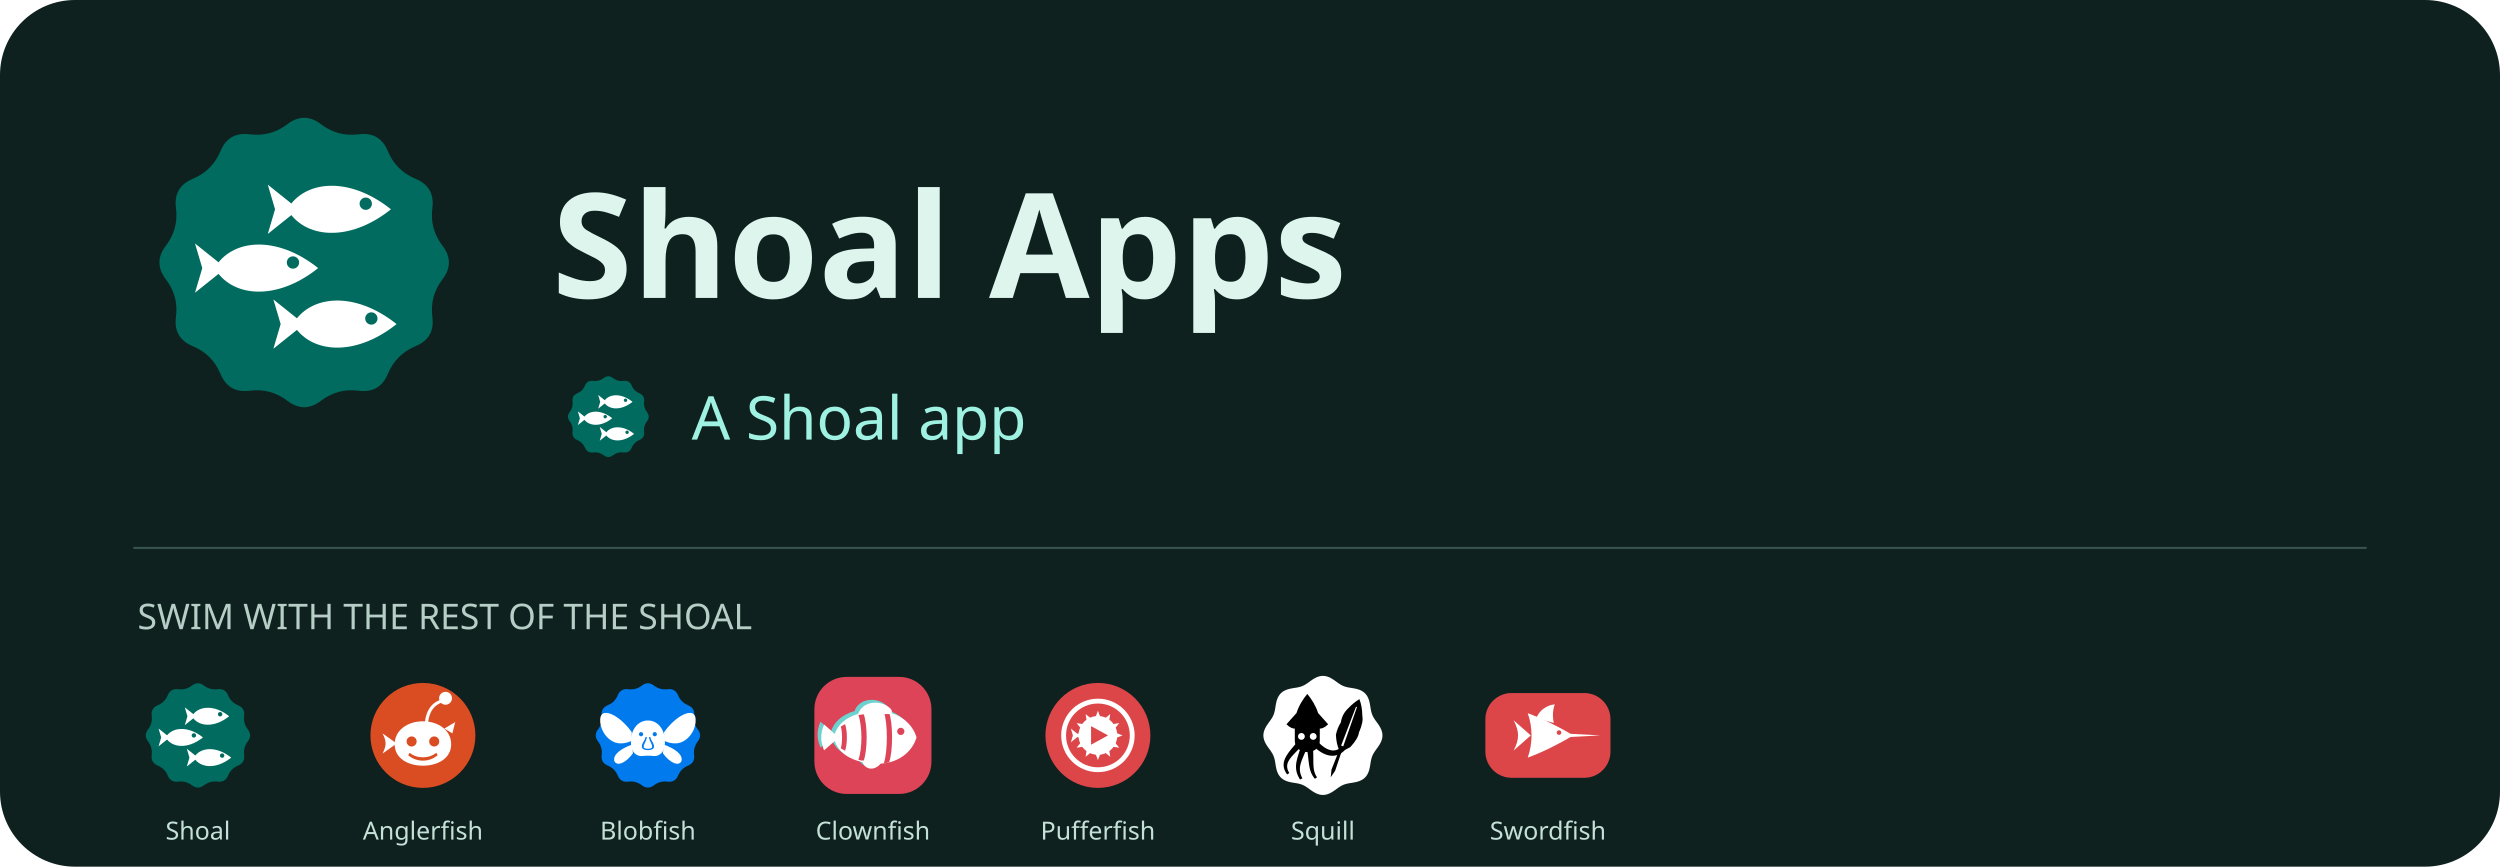
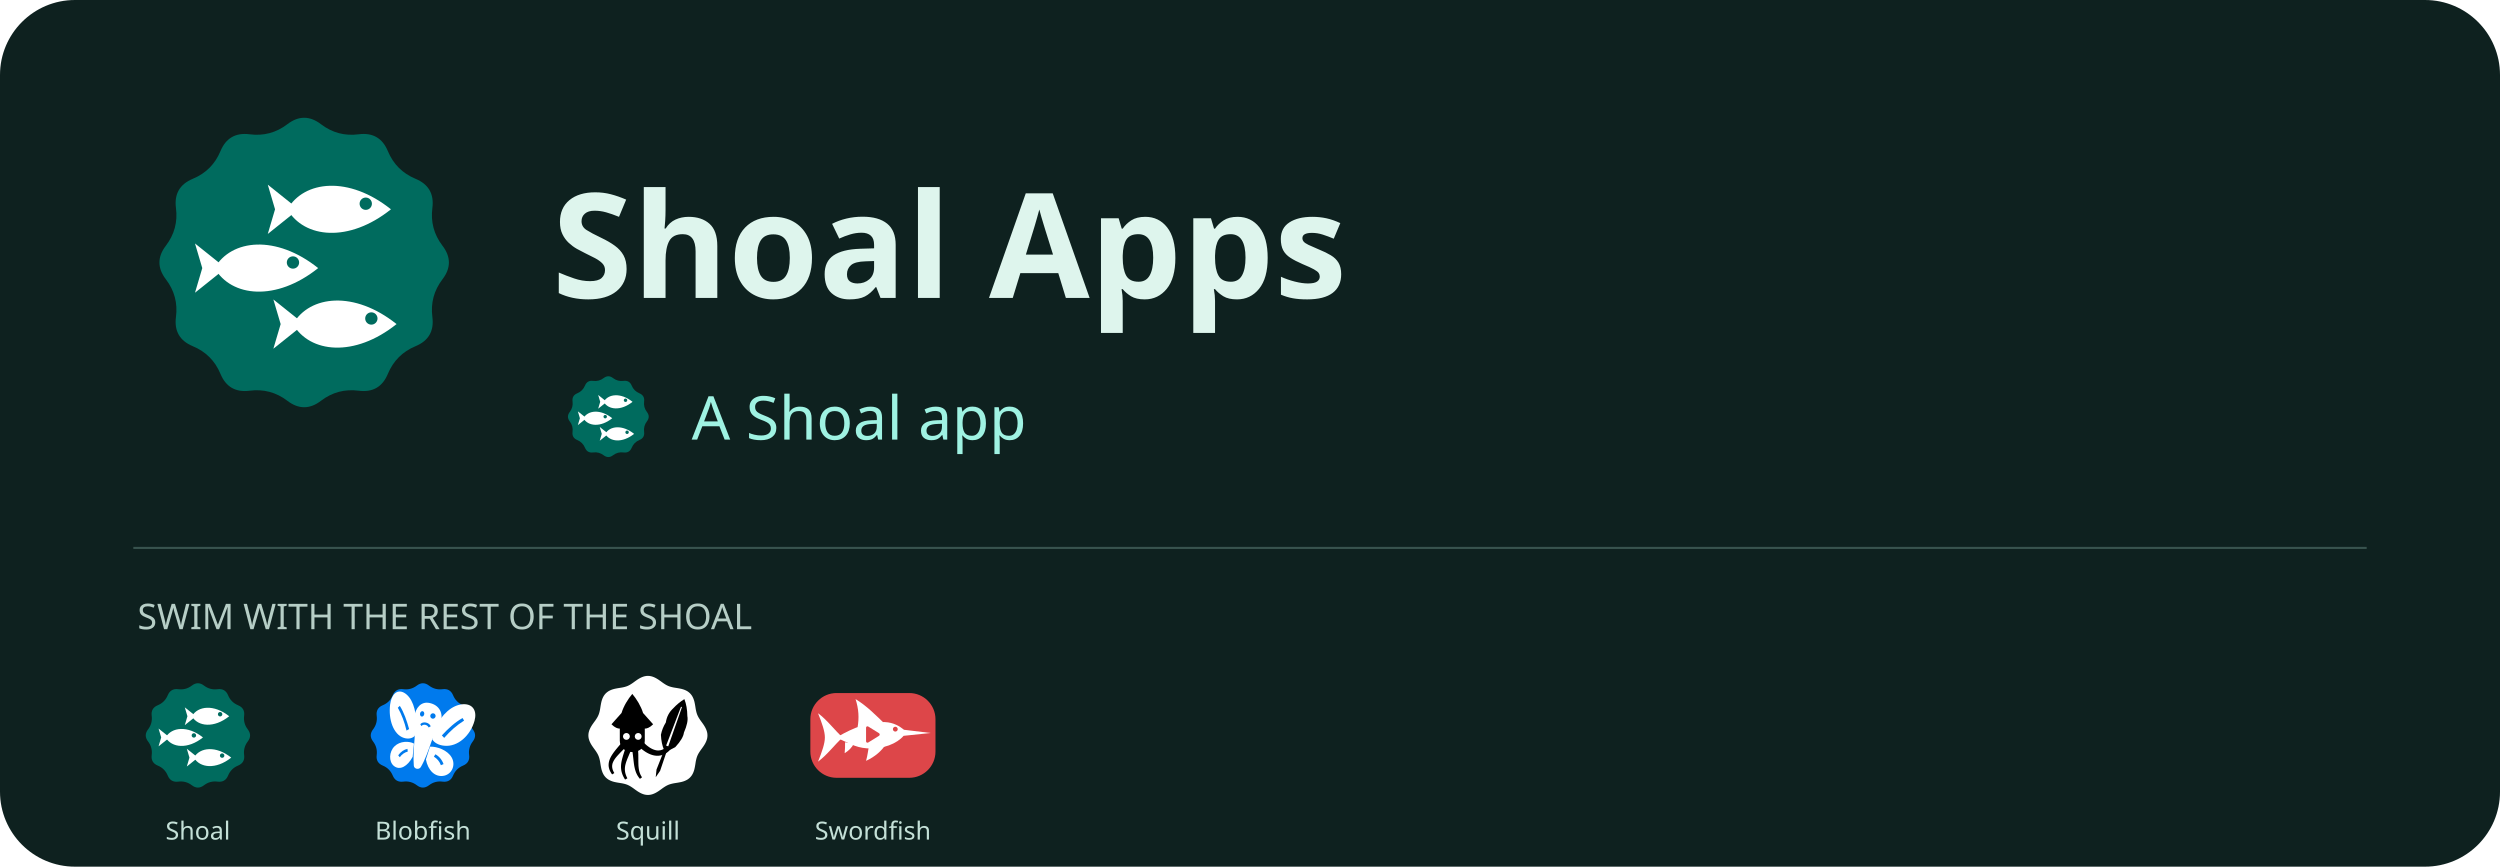
<svg xmlns="http://www.w3.org/2000/svg" width="1200" height="416" viewBox="0 0 1200 416" role="img" aria-label="Shoal Apps - a Shoal app">
  <rect width="1200" height="416" rx="36" fill="#0e211f" />
  <svg x="60" y="40" width="172" height="172" viewBox="22 22 64 64">
    <path fill="#006B5EFF" fill-rule="nonzero" d="M51.00,29.30Q54.00,27.00 57.00,29.30L57.00,29.30Q60.00,31.59 63.75,31.10L63.75,31.10Q67.50,30.62 68.95,34.11L68.95,34.11Q70.40,37.60 73.89,39.05L73.89,39.05Q77.38,40.50 76.90,44.25L76.90,44.25Q76.41,48.00 78.70,51.00L78.70,51.00Q81.00,54.00 78.70,57.00L78.70,57.00Q76.41,60.00 76.90,63.75L76.90,63.75Q77.38,67.50 73.89,68.95L73.89,68.95Q70.40,70.40 68.95,73.89L68.95,73.89Q67.50,77.38 63.75,76.90L63.75,76.90Q60.00,76.41 57.00,78.70L57.00,78.70Q54.00,81.00 51.00,78.70L51.00,78.70Q48.00,76.41 44.25,76.90L44.25,76.90Q40.50,77.38 39.05,73.89L39.05,73.89Q37.60,70.40 34.11,68.95L34.11,68.95Q30.62,67.50 31.10,63.75L31.10,63.75Q31.59,60.00 29.30,57.00L29.30,57.00Q27.00,54.00 29.30,51.00L29.30,51.00Q31.59,48.00 31.10,44.25L31.10,44.25Q30.62,40.50 34.11,39.05L34.11,39.05Q37.60,37.60 39.05,34.11L39.05,34.11Q40.50,30.62 44.25,31.10L44.25,31.10Q48.00,31.59 51.00,29.30Z" />
    <path fill="#FFFFFFFF" fill-rule="evenodd" d="M 51 44.5 C 54 39.3 62 38.5 69.5 44.5 C 62 50.5 54 49.7 51 44.5 Z" />
    <path fill="#006B5EFF" fill-rule="nonzero" d="M63.90,43.50 a1.1,1.1 0 1,0 2.2,0 a1.1,1.1 0 1,0 -2.2,0 Z" />
    <path fill="#FFFFFFFF" fill-rule="evenodd" d="M 53 44.5 L 47.5 40.1 L 48.8 44.5 L 47.5 48.9 Z" />
    <path fill="#FFFFFFFF" fill-rule="evenodd" d="M 38 55 C 41 49.8 49 49 56.5 55 C 49 61 41 60.2 38 55 Z" />
    <path fill="#006B5EFF" fill-rule="nonzero" d="M50.90,54.00 a1.1,1.1 0 1,0 2.2,0 a1.1,1.1 0 1,0 -2.2,0 Z" />
    <path fill="#FFFFFFFF" fill-rule="evenodd" d="M 40 55 L 34.5 50.6 L 35.8 55 L 34.5 59.4 Z" />
    <path fill="#FFFFFFFF" fill-rule="evenodd" d="M 52 65 C 55 59.8 63 59 70.5 65 C 63 71 55 70.2 52 65 Z" />
    <path fill="#006B5EFF" fill-rule="nonzero" d="M64.90,64.00 a1.1,1.1 0 1,0 2.2,0 a1.1,1.1 0 1,0 -2.2,0 Z" />
    <path fill="#FFFFFFFF" fill-rule="evenodd" d="M 54 65 L 48.5 60.6 L 49.8 65 L 48.5 69.4 Z" />
  </svg>
  <text x="265" y="143" fill="#def5ed" font-family="sans-serif" font-size="70" font-weight="700">Shoal Apps</text>
  <svg x="268" y="176" width="48" height="48" viewBox="22 22 64 64">
    <path fill="#006B5EFF" fill-rule="nonzero" d="M51.00,29.30Q54.00,27.00 57.00,29.30L57.00,29.30Q60.00,31.59 63.75,31.10L63.75,31.10Q67.50,30.62 68.95,34.11L68.95,34.11Q70.40,37.60 73.89,39.05L73.89,39.05Q77.38,40.50 76.90,44.25L76.90,44.25Q76.41,48.00 78.70,51.00L78.70,51.00Q81.00,54.00 78.70,57.00L78.70,57.00Q76.41,60.00 76.90,63.75L76.90,63.75Q77.38,67.50 73.89,68.95L73.89,68.95Q70.40,70.40 68.95,73.89L68.95,73.89Q67.50,77.38 63.75,76.90L63.75,76.90Q60.00,76.41 57.00,78.70L57.00,78.70Q54.00,81.00 51.00,78.70L51.00,78.70Q48.00,76.41 44.25,76.90L44.25,76.90Q40.50,77.38 39.05,73.89L39.05,73.89Q37.60,70.40 34.11,68.95L34.11,68.95Q30.62,67.50 31.10,63.75L31.10,63.75Q31.59,60.00 29.30,57.00L29.30,57.00Q27.00,54.00 29.30,51.00L29.30,51.00Q31.59,48.00 31.10,44.25L31.10,44.25Q30.62,40.50 34.11,39.05L34.11,39.05Q37.60,37.60 39.05,34.11L39.05,34.11Q40.50,30.62 44.25,31.10L44.25,31.10Q48.00,31.59 51.00,29.30Z" />
    <path fill="#FFFFFFFF" fill-rule="evenodd" d="M 51 44.5 C 54 39.3 62 38.5 69.5 44.5 C 62 50.5 54 49.7 51 44.5 Z" />
    <path fill="#006B5EFF" fill-rule="nonzero" d="M63.90,43.50 a1.1,1.1 0 1,0 2.2,0 a1.1,1.1 0 1,0 -2.2,0 Z" />
    <path fill="#FFFFFFFF" fill-rule="evenodd" d="M 53 44.5 L 47.5 40.1 L 48.8 44.5 L 47.5 48.9 Z" />
    <path fill="#FFFFFFFF" fill-rule="evenodd" d="M 38 55 C 41 49.8 49 49 56.5 55 C 49 61 41 60.2 38 55 Z" />
    <path fill="#006B5EFF" fill-rule="nonzero" d="M50.90,54.00 a1.1,1.1 0 1,0 2.2,0 a1.1,1.1 0 1,0 -2.2,0 Z" />
    <path fill="#FFFFFFFF" fill-rule="evenodd" d="M 40 55 L 34.5 50.6 L 35.8 55 L 34.5 59.4 Z" />
    <path fill="#FFFFFFFF" fill-rule="evenodd" d="M 52 65 C 55 59.8 63 59 70.5 65 C 63 71 55 70.2 52 65 Z" />
    <path fill="#006B5EFF" fill-rule="nonzero" d="M64.90,64.00 a1.1,1.1 0 1,0 2.2,0 a1.1,1.1 0 1,0 -2.2,0 Z" />
    <path fill="#FFFFFFFF" fill-rule="evenodd" d="M 54 65 L 48.5 60.6 L 49.8 65 L 48.5 69.4 Z" />
  </svg>
  <text x="332" y="211" fill="#9ff2e2" font-family="sans-serif" font-size="29">A Shoal app</text>
  <path d="M64 263H1136" stroke="#38534e" />
  <text x="66" y="302" fill="#b6cec6" font-family="sans-serif" font-size="17">SWIM WITH THE REST OF THE SHOAL</text>
  <svg x="64" y="322" width="62" height="62" viewBox="22 22 64 64">
    <path fill="#006B5EFF" fill-rule="nonzero" d="M51.00,29.30Q54.00,27.00 57.00,29.30L57.00,29.30Q60.00,31.59 63.75,31.10L63.75,31.10Q67.50,30.62 68.95,34.11L68.95,34.11Q70.40,37.60 73.89,39.05L73.89,39.05Q77.38,40.50 76.90,44.25L76.90,44.25Q76.41,48.00 78.70,51.00L78.70,51.00Q81.00,54.00 78.70,57.00L78.70,57.00Q76.41,60.00 76.90,63.75L76.90,63.75Q77.38,67.50 73.89,68.95L73.89,68.95Q70.40,70.40 68.95,73.89L68.95,73.89Q67.50,77.38 63.75,76.90L63.75,76.90Q60.00,76.41 57.00,78.70L57.00,78.70Q54.00,81.00 51.00,78.70L51.00,78.70Q48.00,76.41 44.25,76.90L44.25,76.90Q40.50,77.38 39.05,73.89L39.05,73.89Q37.60,70.40 34.11,68.95L34.11,68.95Q30.62,67.50 31.10,63.75L31.10,63.75Q31.59,60.00 29.30,57.00L29.30,57.00Q27.00,54.00 29.30,51.00L29.30,51.00Q31.59,48.00 31.10,44.25L31.10,44.25Q30.62,40.50 34.11,39.05L34.11,39.05Q37.60,37.60 39.05,34.11L39.05,34.11Q40.50,30.62 44.25,31.10L44.25,31.10Q48.00,31.59 51.00,29.30Z" />
    <path fill="#FFFFFFFF" fill-rule="evenodd" d="M 51 44.5 C 54 39.3 62 38.5 69.5 44.5 C 62 50.5 54 49.7 51 44.5 Z" />
    <path fill="#006B5EFF" fill-rule="nonzero" d="M63.90,43.50 a1.1,1.1 0 1,0 2.2,0 a1.1,1.1 0 1,0 -2.2,0 Z" />
    <path fill="#FFFFFFFF" fill-rule="evenodd" d="M 53 44.5 L 47.5 40.1 L 48.8 44.5 L 47.5 48.9 Z" />
    <path fill="#FFFFFFFF" fill-rule="evenodd" d="M 38 55 C 41 49.8 49 49 56.5 55 C 49 61 41 60.2 38 55 Z" />
    <path fill="#006B5EFF" fill-rule="nonzero" d="M50.90,54.00 a1.1,1.1 0 1,0 2.2,0 a1.1,1.1 0 1,0 -2.2,0 Z" />
    <path fill="#FFFFFFFF" fill-rule="evenodd" d="M 40 55 L 34.5 50.6 L 35.8 55 L 34.5 59.4 Z" />
    <path fill="#FFFFFFFF" fill-rule="evenodd" d="M 52 65 C 55 59.8 63 59 70.5 65 C 63 71 55 70.2 52 65 Z" />
    <path fill="#006B5EFF" fill-rule="nonzero" d="M64.90,64.00 a1.1,1.1 0 1,0 2.2,0 a1.1,1.1 0 1,0 -2.2,0 Z" />
    <path fill="#FFFFFFFF" fill-rule="evenodd" d="M 54 65 L 48.5 60.6 L 49.8 65 L 48.5 69.4 Z" />
  </svg>
  <text x="95" y="403" text-anchor="middle" fill="#c4e0d7" font-family="sans-serif" font-size="12">Shoal</text>
  <svg x="172" y="322" width="62" height="62" viewBox="22 22 64 64">
-     <path fill="#DA4C22FF" fill-rule="nonzero" d="M28.00,54.00 a26,26 0 1,0 52,0 a26,26 0 1,0 -52,0 Z" />
-     <path fill="#FFFFFFFF" fill-rule="evenodd" d="M40,58.4 C40,51.4 46.4,47 54,47 C61.6,47 68,51.4 68,58.4 C68,65.2 61.6,69 54,69 C46.4,69 40,65.2 40,58.4 Z" />
-     <path fill="#DA4C22FF" fill-rule="nonzero" d="M45.90,57.00 a2.5,2.5 0 1,0 5.0,0 a2.5,2.5 0 1,0 -5.0,0 Z" />
-     <path fill="#DA4C22FF" fill-rule="nonzero" d="M57.10,57.00 a2.5,2.5 0 1,0 5.0,0 a2.5,2.5 0 1,0 -5.0,0 Z" />
-     <path fill="#DA4C22FF" fill-rule="nonzero" d="M47.4,62.6 C51,65.6 57,65.6 60.6,62.6 L61.3,63.8 C57.2,67.4 50.8,67.4 46.7,63.8 Z" />
-     <path fill="#FFFFFFFF" fill-rule="evenodd" d="M41,58 L34,53 C35.2,55.4 35.5,56.8 35.5,58 C35.5,59.2 35.2,60.6 34,63 Z" />
-     <path fill="#FFFFFFFF" fill-rule="evenodd" d="M55,47.4 C55.6,41.4 58.6,37.4 63.4,36.2 L63.8,37.6 C59.6,38.8 57.2,42.2 56.6,47.4 Z" />
-     <path fill="#FFFFFFFF" fill-rule="evenodd" d="M62.00,35.60 a3.2,3.2 0 1,0 6.4,0 a3.2,3.2 0 1,0 -6.4,0 Z" />
-     <path fill="#FFFFFFFF" fill-rule="evenodd" d="M64.6,50.6 L70,47.4 L68.6,53 Z" />
+     <path fill="#007AEDFF" fill-rule="nonzero" d="M51.00,29.30Q54.00,27.00 57.00,29.30L57.00,29.30Q60.00,31.59 63.75,31.10L63.75,31.10Q67.50,30.62 68.95,34.11L68.95,34.11Q70.40,37.60 73.89,39.05L73.89,39.05Q77.38,40.50 76.90,44.25L76.90,44.25Q76.41,48.00 78.70,51.00L78.70,51.00Q81.00,54.00 78.70,57.00L78.70,57.00Q76.41,60.00 76.90,63.75L76.90,63.75Q77.38,67.50 73.89,68.95L73.89,68.95Q70.40,70.40 68.95,73.89L68.95,73.89Q67.50,77.38 63.75,76.90L63.75,76.90Q60.00,76.41 57.00,78.70L57.00,78.70Q54.00,81.00 51.00,78.70L51.00,78.70Q48.00,76.41 44.25,76.90L44.25,76.90Q40.50,77.38 39.05,73.89L39.05,73.89Q37.60,70.40 34.11,68.95L34.11,68.95Q30.62,67.50 31.10,63.75L31.10,63.75Q31.59,60.00 29.30,57.00L29.30,57.00Q27.00,54.00 29.30,51.00L29.30,51.00Q31.59,48.00 31.10,44.25L31.10,44.25Q30.62,40.50 34.11,39.05L34.11,39.05Q37.60,37.60 39.05,34.11L39.05,34.11Q40.50,30.62 44.25,31.10L44.25,31.10Q48.00,31.59 51.00,29.30Z" />
+     <path fill="#FFFFFFFF" fill-rule="evenodd" d="M 60.15,50.10 C 63.41,43.60 68.32,38.86 73.98,38.53 C 78.81,38.35 80.91,41.91 79.57,46.75 C 77.54,54.09 71.24,59.80 64.59,59.11 C 61.64,58.85 59.51,57.52 58.62,55.92 Z" />
+     <path fill="#FFFFFFFF" fill-rule="evenodd" d="M 57.51,59.57 C 60.93,59.42 66.17,61.25 68.25,64.92 C 70.33,68.58 68.46,73.11 64.49,73.97 C 59.92,74.91 56.45,71.18 55.48,65.90 Z" />
+     <path fill="#FFFFFFFF" fill-rule="evenodd" d="M 50.82,48.29 C 50.62,41.12 48.63,35.03 44.61,32.82 C 41.14,31.02 38.41,33.65 37.76,38.62 C 36.77,46.17 39.45,53.62 44.55,55.22 C 46.79,55.96 48.79,55.43 49.98,54.24 Z" />
+     <path fill="#FFFFFFFF" fill-rule="evenodd" d="M 49.56,58.03 C 47.11,56.74 42.67,56.69 39.92,59.41 C 37.16,62.14 37.01,67.00 39.62,69.13 C 42.64,71.56 46.43,69.24 48.92,64.62 Z" />
+     <path fill="#FFFFFFFF" fill-rule="evenodd" d="M 57.13,37.90 C 62.13,38.87 64.14,42.93 62.88,47.37 C 61.73,51.22 59.50,53.44 58.16,57.25 C 56.78,61.26 55.02,66.22 52.95,69.69 C 52.06,71.15 49.65,70.68 49.49,69.02 C 49.15,65.08 49.52,59.85 49.87,55.64 C 50.17,51.63 49.29,48.81 49.75,44.82 C 50.32,40.24 53.15,37.13 57.13,37.90 Z" />
+     <path fill="#007AEDFF" fill-rule="nonzero" d="M 63.39,53.99 C 66.42,50.71 69.84,47.50 73.64,45.39 L 74.40,46.66 C 70.76,48.91 67.38,51.92 64.54,55.23 Z" />
+     <path fill="#007AEDFF" fill-rule="nonzero" d="M 60.17,63.35 C 61.98,64.31 63.44,66.02 64.22,68.21 L 62.91,68.77 C 62.27,66.92 60.96,65.44 59.44,64.53 Z" />
+     <path fill="#007AEDFF" fill-rule="nonzero" d="M 47.15,50.83 C 46.03,46.75 44.61,42.60 42.55,39.35 L 41.57,40.28 C 43.47,43.60 44.92,47.55 45.88,51.61 Z" />
+     <path fill="#007AEDFF" fill-rule="nonzero" d="M 46.35,60.66 C 44.70,60.95 43.06,62.06 41.76,63.84 L 42.52,64.81 C 43.61,63.29 45.07,62.35 46.48,62.01 Z" />
+     <path fill="#007AEDFF" fill-rule="nonzero" d="M 52.58,43.13 C 52.72,42.40 53.30,41.89 53.87,42.00 C 54.44,42.11 54.79,42.80 54.64,43.53 C 54.50,44.26 53.92,44.77 53.35,44.65 C 52.79,44.54 52.44,43.86 52.58,43.13 Z" />
+     <path fill="#007AEDFF" fill-rule="nonzero" d="M 57.67,44.12 C 57.81,43.39 58.51,42.91 59.22,43.05 C 59.94,43.18 60.41,43.90 60.27,44.62 C 60.12,45.35 59.42,45.83 58.71,45.70 C 58.00,45.56 57.53,44.84 57.67,44.12 Z" />
+     <path fill="#007AEDFF" fill-rule="nonzero" d="M 52.70,48.45 C 53.96,46.86 57.07,47.47 57.88,49.46 L 56.86,50.07 C 56.15,48.61 54.25,48.24 53.23,49.37 Z" />
  </svg>
-   <text x="203" y="403" text-anchor="middle" fill="#c4e0d7" font-family="sans-serif" font-size="12">Anglerfish</text>
+   <text x="203" y="403" text-anchor="middle" fill="#c4e0d7" font-family="sans-serif" font-size="12">Blobfish</text>
  <svg x="280" y="322" width="62" height="62" viewBox="22 22 64 64">
-     <path fill="#007AEDFF" fill-rule="nonzero" d="M51.00,29.30Q54.00,27.00 57.00,29.30L57.00,29.30Q60.00,31.59 63.75,31.10L63.75,31.10Q67.50,30.62 68.95,34.11L68.95,34.11Q70.40,37.60 73.89,39.05L73.89,39.05Q77.38,40.50 76.90,44.25L76.90,44.25Q76.41,48.00 78.70,51.00L78.70,51.00Q81.00,54.00 78.70,57.00L78.70,57.00Q76.41,60.00 76.90,63.75L76.90,63.75Q77.38,67.50 73.89,68.95L73.89,68.95Q70.40,70.40 68.95,73.89L68.95,73.89Q67.50,77.38 63.75,76.90L63.75,76.90Q60.00,76.41 57.00,78.70L57.00,78.70Q54.00,81.00 51.00,78.70L51.00,78.70Q48.00,76.41 44.25,76.90L44.25,76.90Q40.50,77.38 39.05,73.89L39.05,73.89Q37.60,70.40 34.11,68.95L34.11,68.95Q30.62,67.50 31.10,63.75L31.10,63.75Q31.59,60.00 29.30,57.00L29.30,57.00Q27.00,54.00 29.30,51.00L29.30,51.00Q31.59,48.00 31.10,44.25L31.10,44.25Q30.62,40.50 34.11,39.05L34.11,39.05Q37.60,37.60 39.05,34.11L39.05,34.11Q40.50,30.62 44.25,31.10L44.25,31.10Q48.00,31.59 51.00,29.30Z" />
-     <path fill="#FFFFFFFF" fill-rule="evenodd" d="M46,52.4 C40,44 32,40.4 30.6,44.6 C29.6,48 31.4,54.2 36.6,57 C39.6,58.6 43.4,58 46,56.6 Z" />
-     <path fill="#FFFFFFFF" fill-rule="evenodd" d="M46,58.6 C41,60.4 36.4,63.4 37.4,66.8 C38.8,69.6 43.4,67.4 46.6,62.8 Z" />
-     <path fill="#FFFFFFFF" fill-rule="evenodd" d="M 62.00 52.40 C 68.00 44.00 76.00 40.40 77.40 44.60 C 78.40 48.00 76.60 54.20 71.40 57.00 C 68.40 58.60 64.60 58.00 62.00 56.60 Z" />
-     <path fill="#FFFFFFFF" fill-rule="evenodd" d="M 62.00 58.60 C 67.00 60.40 71.60 63.40 70.60 66.80 C 69.20 69.60 64.60 67.40 61.40 62.80 Z" />
-     <path fill="#FFFFFFFF" fill-rule="evenodd" d="M45.6,58 C45.2,51.4 48.9,46.6 54,46.6 C59.1,46.6 62.8,51.4 62.4,58 C62.4,62.4 59.4,64.6 56.6,64.2 C55,64 53,64 51.4,64.2 C48.6,64.6 45.6,62.4 45.6,58 Z" />
-     <path fill="#007AEDFF" fill-rule="nonzero" d="M49.55,53.40 a1.05,1.05 0 1,0 2.1,0 a1.05,1.05 0 1,0 -2.1,0 Z" />
-     <path fill="#007AEDFF" fill-rule="nonzero" d="M56.35,53.40 a1.05,1.05 0 1,0 2.1,0 a1.05,1.05 0 1,0 -2.1,0 Z" />
-     <path fill="#007AEDFF" fill-rule="nonzero" d="M52.8,54.8 C52.5,56.8 50.8,57.8 51,59.8 C51.2,61.8 56.8,61.8 57,59.8 C57.2,57.8 55.5,56.8 55.2,54.8 L54.5,54.8 C54.9,57.4 56.2,58.2 56.1,59.8 C56,60.9 52,60.9 51.9,59.8 C51.8,58.2 53.1,57.4 53.5,54.8 Z" />
-   </svg>
-   <text x="311" y="403" text-anchor="middle" fill="#c4e0d7" font-family="sans-serif" font-size="12">Blobfish</text>
-   <svg x="388" y="322" width="62" height="62" viewBox="22 22 64 64">
-     <path fill="#DD4458FF" fill-rule="nonzero" d="M41,25 H67 A16,16 0 0 1 83,41 V67 A16,16 0 0 1 67,83 H41 A16,16 0 0 1 25,67 V41 A16,16 0 0 1 41,25 Z" />
-     <path fill="#6DD1CDFF" fill-rule="nonzero" d="M 32.8 53.6 C 34.8 44.1 44.8 40.6 54.8 40.6 C 64.8 40.6 71.8 46.6 73.8 53.6 C 71.8 60.6 64.8 66.6 54.8 66.6 C 44.8 66.6 34.8 63.1 32.8 53.6 Z" />
-     <path fill="#6DD1CDFF" fill-rule="nonzero" d="M 35.3 53.6 L 28 47.2 C 27 49.6 26.6 51.6 26.6 53.6 C 26.6 55.6 27 57.6 28 60 Z" />
-     <path fill="#6DD1CDFF" fill-rule="nonzero" d="M 44.8 42.2 C 46.8 35.6 55.8 34.6 60.8 39.2 C 61.8 40.2 61.8 41.2 61.2 42 Z" />
-     <path fill="#6DD1CDFF" fill-rule="nonzero" d="M 46.8 65 C 47.8 69.6 52.8 70.6 56.2 66.4 Z" />
-     <path fill="#FFFFFFFF" fill-rule="evenodd" d="M 34.6 55 C 36.6 45.5 46.6 42 56.6 42 C 66.6 42 73.6 48 75.6 55 C 73.6 62 66.6 68 56.6 68 C 46.6 68 36.6 64.5 34.6 55 Z" />
-     <path fill="#DD4458FF" fill-rule="nonzero" d="M 66 52 a 1.8 1.8 0 1 0 3.6 0 a 1.8 1.8 0 1 0 -3.6 0 Z" />
-     <path fill="#DD4458FF" fill-rule="nonzero" d="M 62 42.6 C 64 48 64 62 62 67.4 L 59.4 67.8 C 61.4 62 61.4 48 59.4 42.2 Z" />
-     <path fill="#DD4458FF" fill-rule="nonzero" d="M 49.4 43.3 C 51.4 49 51.4 61 49.4 66.7 L 46.8 66.1 C 48.8 60.6 48.8 49.4 46.8 43.9 Z" />
-     <path fill="#DD4458FF" fill-rule="nonzero" d="M 40.2 48.4 C 41.4 52 41.4 58 40.2 61.6 L 38.1 60.4 C 38.9 57.6 38.9 52.4 38.1 49.6 Z" />
-     <path fill="#FFFFFFFF" fill-rule="evenodd" d="M 37.1 55 L 29.8 48.6 C 28.8 51 28.4 53 28.4 55 C 28.4 57 28.8 59 29.8 61.4 Z" />
-     <path fill="#FFFFFFFF" fill-rule="evenodd" d="M 46.6 43.6 C 48.6 37 57.6 36 62.6 40.6 C 63.6 41.6 63.6 42.6 63 43.4 Z" />
-     <path fill="#FFFFFFFF" fill-rule="evenodd" d="M 48.6 66.4 C 49.6 71 54.6 72 58 67.8 Z" />
-   </svg>
-   <text x="419" y="403" text-anchor="middle" fill="#c4e0d7" font-family="sans-serif" font-size="12">Clownfish</text>
-   <svg x="496" y="322" width="62" height="62" viewBox="22 22 64 64">
-     <path fill="#DD4649FF" fill-rule="nonzero" d="M28.00,54.00 a26,26 0 1,0 52,0 a26,26 0 1,0 -52,0 Z" />
-     <path fill="#FFFFFFFF" fill-rule="evenodd" d="M35.80,54.00 a18.2,18.2 0 1,0 36.4,0 a18.2,18.2 0 1,0 -36.4,0 Z M38.20,54.00 a15.8,15.8 0 1,0 31.6,0 a15.8,15.8 0 1,0 -31.6,0 Z" />
-     <path fill="#FFFFFFFF" fill-rule="evenodd" d="M44.40,54.00 a9.6,9.6 0 1,0 19.2,0 a9.6,9.6 0 1,0 -19.2,0 Z" />
-     <path fill="#DD4649FF" fill-rule="nonzero" d="M50.6,49.4 L59,54 L50.6,58.6 Z" />
-     <path fill="#FFFFFFFF" fill-rule="evenodd" d="M63.20,52.85 L66.20,54.00 L63.20,55.15 Z" />
-     <path fill="#FFFFFFFF" fill-rule="evenodd" d="M62.54,57.60 L64.57,60.10 L61.39,59.60 Z" />
-     <path fill="#FFFFFFFF" fill-rule="evenodd" d="M59.60,61.39 L60.10,64.57 L57.60,62.54 Z" />
-     <path fill="#FFFFFFFF" fill-rule="evenodd" d="M55.15,63.20 L54.00,66.20 L52.85,63.20 Z" />
-     <path fill="#FFFFFFFF" fill-rule="evenodd" d="M50.40,62.54 L47.90,64.57 L48.40,61.39 Z" />
-     <path fill="#FFFFFFFF" fill-rule="evenodd" d="M46.61,59.60 L43.43,60.10 L45.46,57.60 Z" />
-     <path fill="#FFFFFFFF" fill-rule="evenodd" d="M44.80,55.15 L41.80,54.00 L44.80,52.85 Z" />
-     <path fill="#FFFFFFFF" fill-rule="evenodd" d="M45.46,50.40 L43.43,47.90 L46.61,48.40 Z" />
-     <path fill="#FFFFFFFF" fill-rule="evenodd" d="M48.40,46.61 L47.90,43.43 L50.40,45.46 Z" />
-     <path fill="#FFFFFFFF" fill-rule="evenodd" d="M52.85,44.80 L54.00,41.80 L55.15,44.80 Z" />
-     <path fill="#FFFFFFFF" fill-rule="evenodd" d="M57.60,45.46 L60.10,43.43 L59.60,46.61 Z" />
-     <path fill="#FFFFFFFF" fill-rule="evenodd" d="M61.39,48.40 L64.57,47.90 L62.54,50.40 Z" />
-     <path fill="#FFFFFFFF" fill-rule="evenodd" d="M44.8,54 L40.6,50.6 L41.6,54 L40.6,57.4 Z" />
-   </svg>
-   <text x="527" y="403" text-anchor="middle" fill="#c4e0d7" font-family="sans-serif" font-size="12">Pufferfish</text>
-   <svg x="604" y="322" width="62" height="62" viewBox="22 22 64 64">
    <path fill="#FFFFFFFF" fill-rule="nonzero" d="M83.50,54.00 L83.46,54.77 L83.33,55.54 L83.12,56.29 L82.84,57.03 L82.50,57.75 L82.11,58.45 L81.69,59.13 L81.23,59.79 L80.78,60.43 L80.32,61.05 L79.88,61.67 L79.48,62.28 L79.10,62.89 L78.77,63.51 L78.48,64.14 L78.24,64.79 L78.04,65.46 L77.87,66.16 L77.72,66.88 L77.60,67.62 L77.48,68.39 L77.35,69.16 L77.20,69.95 L77.03,70.73 L76.81,71.50 L76.54,72.25 L76.21,72.97 L75.83,73.65 L75.37,74.28 L74.86,74.86 L74.28,75.37 L73.65,75.83 L72.97,76.21 L72.25,76.54 L71.50,76.81 L70.73,77.03 L69.95,77.20 L69.16,77.35 L68.39,77.48 L67.62,77.60 L66.88,77.72 L66.16,77.87 L65.46,78.04 L64.79,78.24 L64.14,78.48 L63.51,78.77 L62.89,79.10 L62.28,79.48 L61.67,79.88 L61.05,80.32 L60.43,80.78 L59.79,81.23 L59.13,81.69 L58.45,82.11 L57.75,82.50 L57.03,82.84 L56.29,83.12 L55.54,83.33 L54.77,83.46 L54.00,83.50 L53.23,83.46 L52.46,83.33 L51.71,83.12 L50.97,82.84 L50.25,82.50 L49.55,82.11 L48.87,81.69 L48.21,81.23 L47.57,80.78 L46.95,80.32 L46.33,79.88 L45.72,79.48 L45.11,79.10 L44.49,78.77 L43.86,78.48 L43.21,78.24 L42.54,78.04 L41.84,77.87 L41.12,77.72 L40.38,77.60 L39.61,77.48 L38.84,77.35 L38.05,77.20 L37.27,77.03 L36.50,76.81 L35.75,76.54 L35.03,76.21 L34.35,75.83 L33.72,75.37 L33.14,74.86 L32.63,74.28 L32.17,73.65 L31.79,72.97 L31.46,72.25 L31.19,71.50 L30.97,70.73 L30.80,69.95 L30.65,69.16 L30.52,68.39 L30.40,67.62 L30.28,66.88 L30.13,66.16 L29.96,65.46 L29.76,64.79 L29.52,64.14 L29.23,63.51 L28.90,62.89 L28.52,62.28 L28.12,61.67 L27.68,61.05 L27.22,60.43 L26.77,59.79 L26.31,59.13 L25.89,58.45 L25.50,57.75 L25.16,57.03 L24.88,56.29 L24.67,55.54 L24.54,54.77 L24.50,54.00 L24.54,53.23 L24.67,52.46 L24.88,51.71 L25.16,50.97 L25.50,50.25 L25.89,49.55 L26.31,48.87 L26.77,48.21 L27.22,47.57 L27.68,46.95 L28.12,46.33 L28.52,45.72 L28.90,45.11 L29.23,44.49 L29.52,43.86 L29.76,43.21 L29.96,42.54 L30.13,41.84 L30.28,41.12 L30.40,40.38 L30.52,39.61 L30.65,38.84 L30.80,38.05 L30.97,37.27 L31.19,36.50 L31.46,35.75 L31.79,35.03 L32.17,34.35 L32.63,33.72 L33.14,33.14 L33.72,32.63 L34.35,32.17 L35.03,31.79 L35.75,31.46 L36.50,31.19 L37.27,30.97 L38.05,30.80 L38.84,30.65 L39.61,30.52 L40.37,30.40 L41.12,30.28 L41.84,30.13 L42.54,29.96 L43.21,29.76 L43.86,29.52 L44.49,29.23 L45.11,28.90 L45.72,28.52 L46.33,28.12 L46.95,27.68 L47.57,27.22 L48.21,26.77 L48.87,26.31 L49.55,25.89 L50.25,25.50 L50.97,25.16 L51.71,24.88 L52.46,24.67 L53.23,24.54 L54.00,24.50 L54.77,24.54 L55.54,24.67 L56.29,24.88 L57.03,25.16 L57.75,25.50 L58.45,25.89 L59.13,26.31 L59.79,26.77 L60.43,27.22 L61.05,27.68 L61.67,28.12 L62.28,28.52 L62.89,28.90 L63.51,29.23 L64.14,29.52 L64.79,29.76 L65.46,29.96 L66.16,30.13 L66.88,30.28 L67.62,30.40 L68.39,30.52 L69.16,30.65 L69.95,30.80 L70.73,30.97 L71.50,31.19 L72.25,31.46 L72.97,31.79 L73.65,32.17 L74.28,32.63 L74.86,33.14 L75.37,33.72 L75.83,34.35 L76.21,35.03 L76.54,35.75 L76.81,36.50 L77.03,37.27 L77.20,38.05 L77.35,38.84 L77.48,39.61 L77.60,40.38 L77.72,41.12 L77.87,41.84 L78.04,42.54 L78.24,43.21 L78.48,43.86 L78.77,44.49 L79.10,45.11 L79.48,45.72 L79.88,46.33 L80.32,46.95 L80.78,47.57 L81.23,48.21 L81.69,48.87 L82.11,49.55 L82.50,50.25 L82.84,50.97 L83.12,51.71 L83.33,52.46 L83.46,53.23 Z" />
    <path fill="#000000FF" fill-rule="nonzero" d="M46.26,33.43 C48.41,36.01 50.56,39.45 51.59,42.89 L56.58,48.48 C54.86,50.20 53.48,50.63 52.45,50.63 L52.45,56.65 C52.45,60.09 49.70,62.24 46.26,62.24 C42.82,62.24 40.07,60.09 40.07,56.65 L40.07,50.63 C39.04,50.63 37.66,50.20 35.94,48.48 L40.93,42.89 C41.96,39.45 44.11,36.01 46.26,33.43 Z" />
    <path fill="#000000FF" fill-rule="nonzero" d="M40.45,58.24 L39.90,58.90 L39.35,59.55 L38.82,60.18 L38.30,60.80 L37.81,61.42 L37.34,62.03 L36.89,62.64 L36.48,63.24 L36.09,63.84 L35.74,64.44 L35.42,65.05 L35.15,65.66 L34.92,66.27 L34.74,66.90 L34.61,67.53 L34.54,68.17 L34.52,68.81 L34.57,69.46 L34.69,70.10 L34.87,70.75 L35.12,71.39 L35.43,72.04 L35.82,72.69 L36.25,73.33 L37.35,72.65 L37.00,72.02 L36.72,71.42 L36.52,70.87 L36.38,70.32 L36.30,69.82 L36.27,69.33 L36.29,68.84 L36.36,68.38 L36.46,67.92 L36.62,67.48 L36.82,67.02 L37.05,66.56 L37.33,66.09 L37.64,65.62 L38.00,65.14 L38.39,64.65 L38.82,64.15 L39.29,63.63 L39.78,63.10 L40.29,62.56 L40.83,62.00 L41.41,61.42 L41.99,60.83 L42.61,60.22 Z" />
    <path fill="#000000FF" fill-rule="nonzero" d="M42.83,60.43 L42.58,61.19 L42.35,61.91 L42.11,62.62 L41.90,63.31 L41.68,63.98 L41.50,64.64 L41.31,65.29 L41.15,65.93 L41.01,66.57 L40.88,67.19 L40.78,67.81 L40.71,68.43 L40.67,69.04 L40.66,69.66 L40.69,70.27 L40.75,70.89 L40.84,71.50 L40.98,72.12 L41.16,72.74 L41.38,73.36 L41.64,73.98 L41.94,74.61 L42.30,75.25 L42.68,75.88 L43.82,75.26 L43.50,74.62 L43.24,74.01 L43.03,73.43 L42.86,72.87 L42.73,72.32 L42.65,71.79 L42.60,71.27 L42.58,70.75 L42.59,70.26 L42.63,69.75 L42.70,69.24 L42.79,68.73 L42.92,68.22 L43.07,67.69 L43.23,67.16 L43.43,66.61 L43.64,66.04 L43.87,65.46 L44.12,64.85 L44.39,64.23 L44.66,63.57 L44.95,62.89 L45.25,62.19 L45.56,61.47 Z" />
    <path fill="#000000FF" fill-rule="nonzero" d="M46.18,61.12 L46.30,61.85 L46.41,62.55 L46.50,63.24 L46.59,63.92 L46.66,64.58 L46.74,65.23 L46.81,65.88 L46.88,66.51 L46.96,67.14 L47.03,67.76 L47.12,68.37 L47.21,68.97 L47.32,69.56 L47.45,70.14 L47.58,70.73 L47.75,71.30 L47.93,71.85 L48.13,72.41 L48.38,72.96 L48.64,73.49 L48.94,74.01 L49.28,74.53 L49.65,75.04 L50.04,75.52 L51.08,74.76 L50.77,74.27 L50.49,73.79 L50.26,73.32 L50.06,72.84 L49.89,72.35 L49.74,71.86 L49.62,71.36 L49.53,70.87 L49.45,70.35 L49.39,69.83 L49.34,69.28 L49.30,68.73 L49.29,68.17 L49.27,67.59 L49.26,66.99 L49.25,66.38 L49.25,65.74 L49.25,65.09 L49.24,64.42 L49.24,63.73 L49.22,63.02 L49.18,62.29 L49.14,61.53 L49.09,60.78 Z" />
    <path fill="#000000FF" fill-rule="nonzero" d="M49.48,59.49 L50.16,60.12 L50.86,60.72 L51.57,61.28 L52.27,61.78 L52.98,62.25 L53.69,62.66 L54.40,63.02 L55.12,63.34 L55.84,63.60 L56.55,63.81 L57.28,63.96 L57.99,64.05 L58.70,64.08 L59.42,64.05 L60.11,63.95 L60.80,63.80 L61.47,63.58 L62.14,63.30 L62.77,62.95 L63.38,62.55 L63.98,62.09 L64.54,61.57 L65.09,60.99 L65.59,60.39 L63.91,58.93 L63.43,59.45 L62.97,59.88 L62.51,60.26 L62.04,60.58 L61.59,60.85 L61.12,61.06 L60.66,61.23 L60.19,61.35 L59.73,61.42 L59.25,61.46 L58.77,61.45 L58.28,61.40 L57.78,61.30 L57.28,61.16 L56.76,60.98 L56.23,60.76 L55.69,60.49 L55.13,60.17 L54.57,59.80 L54.00,59.38 L53.42,58.93 L52.84,58.42 L52.25,57.87 L51.63,57.25 Z" />
    <path fill="#000000FF" fill-rule="nonzero" d="M57.87,74.71 L60.04,71.55 L63.34,61.79 Q65.69,60.89 67.55,59.81 Q71.48,55.56 71.84,52.61 Q74.14,47.31 73.54,44.46 Q73.49,39.60 72.06,36.01 Q68.96,37.95 66.54,40.57 Q63.49,43.41 62.88,47.57 Q61.09,50.43 60.44,53.70 Q60.64,58.16 62.05,61.31 L58.26,70.90 Z" />
    <path fill="#FFFFFFFF" fill-rule="nonzero" d="M41.64,54.50 a1.7,1.7 0 1,0 3.4,0 a1.7,1.7 0 1,0 -3.4,0 Z" />
    <path fill="#FFFFFFFF" fill-rule="nonzero" d="M47.48,54.50 a1.7,1.7 0 1,0 3.4,0 a1.7,1.7 0 1,0 -3.4,0 Z" />
    <path fill="#FFFFFFFF" fill-rule="nonzero" d="M64.07,59.42 L64.75,57.48 L65.43,55.53 L66.12,53.59 L66.80,51.64 L67.48,49.69 L68.16,47.75 L68.84,45.81 L69.52,43.86 L70.20,41.92 L70.88,39.97 L70.40,39.79 L69.66,41.71 L68.92,43.64 L68.18,45.56 L67.45,47.49 L66.71,49.42 L65.97,51.34 L65.23,53.26 L64.50,55.19 L63.76,57.11 L63.02,59.04 Z" />
  </svg>
-   <text x="635" y="403" text-anchor="middle" fill="#c4e0d7" font-family="sans-serif" font-size="12">Squill</text>
-   <svg x="712" y="322" width="62" height="62" viewBox="22 22 64 64">
+   <text x="311" y="403" text-anchor="middle" fill="#c4e0d7" font-family="sans-serif" font-size="12">Squill</text>
+   <svg x="388" y="322" width="62" height="62" viewBox="22 22 64 64">
    <path fill="#DD4649FF" fill-rule="nonzero" d="M36,33 H72 A13,13 0 0 1 85,46 V62 A13,13 0 0 1 72,75 H36 A13,13 0 0 1 23,62 V46 A13,13 0 0 1 36,33 Z" />
-     <path fill="#FFFFFFFF" fill-rule="evenodd" d="M44,43 C51,45.5 60,50 66.5,54 C60,58 51,62.5 44,65 C46.5,58 46.5,50 44,43 Z" />
-     <path fill="#DD4649FF" fill-rule="nonzero" d="M58.35,52.60 a1.15,1.15 0 1,0 2.3,0 a1.15,1.15 0 1,0 -2.3,0 Z" />
-     <path fill="#FFFFFFFF" fill-rule="evenodd" d="M65,53.2 L80,54 L65,54.8 Z" />
-     <path fill="#FFFFFFFF" fill-rule="evenodd" d="M45.5,54 L37,46.5 C38.6,49.6 39.2,51.8 39.2,54 C39.2,56.2 38.6,58.4 37,61.5 Z" />
-     <path fill="#FFFFFFFF" fill-rule="evenodd" d="M48.2,45.6 C49.6,41.6 53.4,39 57.4,38.6 C56.4,41.4 56.2,44.4 56.9,47.8 Z" />
+     <path fill="#FFFFFFFF" fill-rule="evenodd" d="M37 54.4 C44 50.4 52 47 60 47.4 C64.2 47.6 67.2 49.4 69.4 51.2 L82.6 52.8 L69.2 54.2 C66 58 59 61 51 60.4 C45 60 41 57.2 37 55.6 Z" />
+     <path fill="#FFFFFFFF" fill-rule="evenodd" d="M59.2 47.6 C55.4 44 51 39.4 45.4 36 C47 41 47.2 45.4 46.4 50 Z" />
+     <path fill="#FFFFFFFF" fill-rule="evenodd" d="M39 55 C35 51.4 31.4 46.4 26.8 43 C28.8 48 30.2 52 30.2 55 C30.2 58 28.8 62 26.8 67 C31.4 63.6 35 58.6 39 55 Z" />
+     <path fill="#FFFFFFFF" fill-rule="evenodd" d="M60.4 58.4 C58.4 61.6 55 64.6 50.6 66.6 C51.4 63.8 51.6 61.4 52 59.4 Z" />
+     <path fill="#FFFFFFFF" fill-rule="evenodd" d="M44.6 58 C43.6 60 42 61.6 40 62.8 C40.2 61 40.2 59.4 40.2 57.4 Z" />
+     <path fill="#DD4649FF" fill-rule="nonzero" d="M63.90 50.90 C63.90 50.24 64.44 49.70 65.10 49.70 C65.76 49.70 66.30 50.24 66.30 50.90 C66.30 51.56 65.76 52.10 65.10 52.10 C64.44 52.10 63.90 51.56 63.90 50.90 Z" />
+     <path fill="#DD4649FF" fill-rule="nonzero" d="M50.6 50.2 C50.6 49.6 51.2 49.3 51.7 49.6 L57 52.9 C57.5 53.2 57.5 53.9 57 54.2 L51.7 57.5 C51.2 57.8 50.6 57.5 50.6 56.9 Z" />
  </svg>
-   <text x="743" y="403" text-anchor="middle" fill="#c4e0d7" font-family="sans-serif" font-size="12">Swordfish</text>
+   <text x="419" y="403" text-anchor="middle" fill="#c4e0d7" font-family="sans-serif" font-size="12">Swordfish</text>
</svg>
